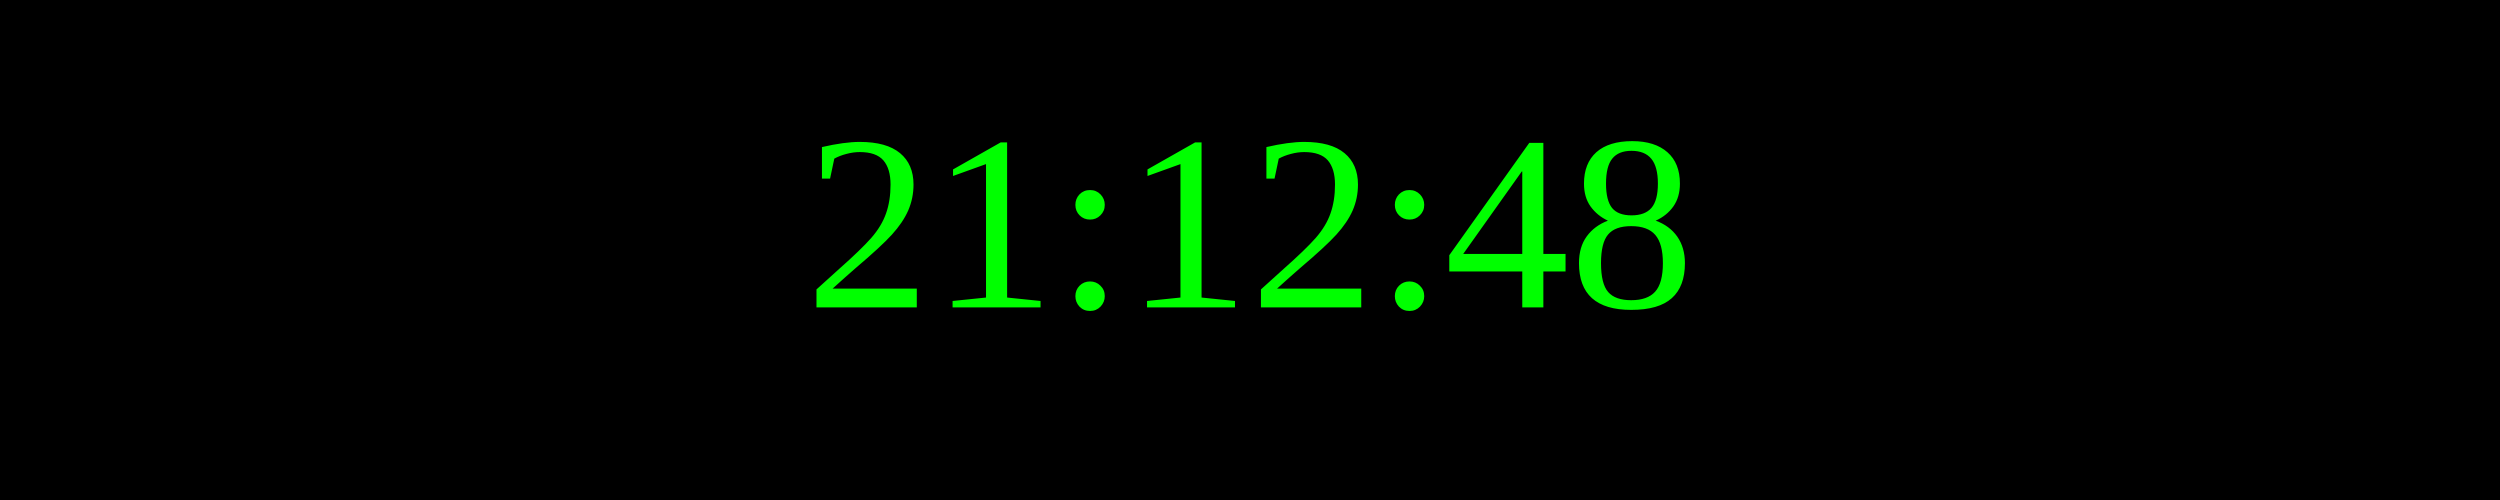
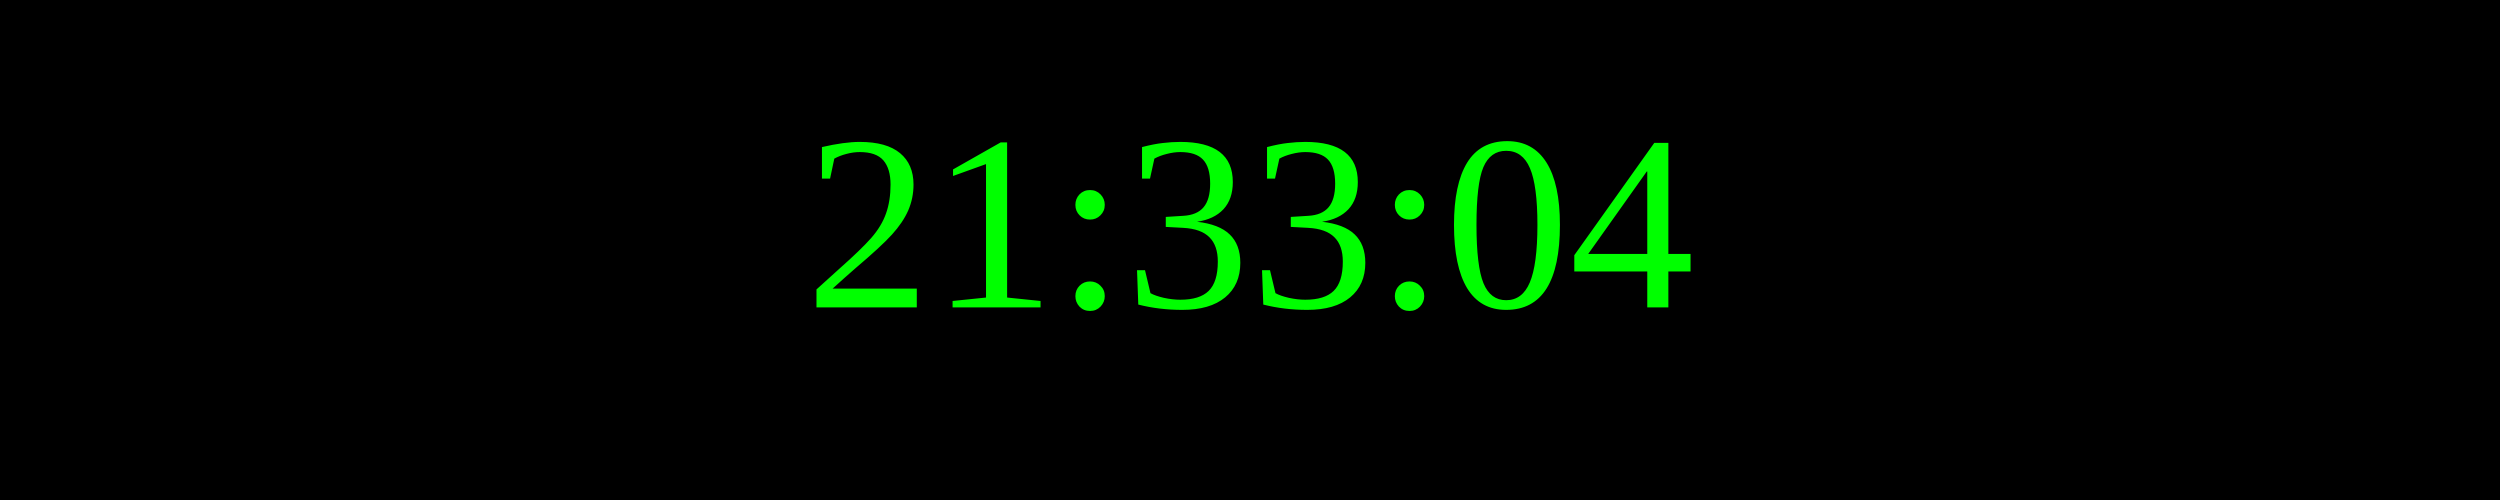
<svg xmlns="http://www.w3.org/2000/svg" width="250" height="50">
  <rect width="100%" height="100%" fill="black" />
  <text x="50%" y="50%" font-size="25" fill="lime" text-anchor="middle" dominant-baseline="middle">
- 21:12:48
+ 21:33:04
</text>
</svg>
